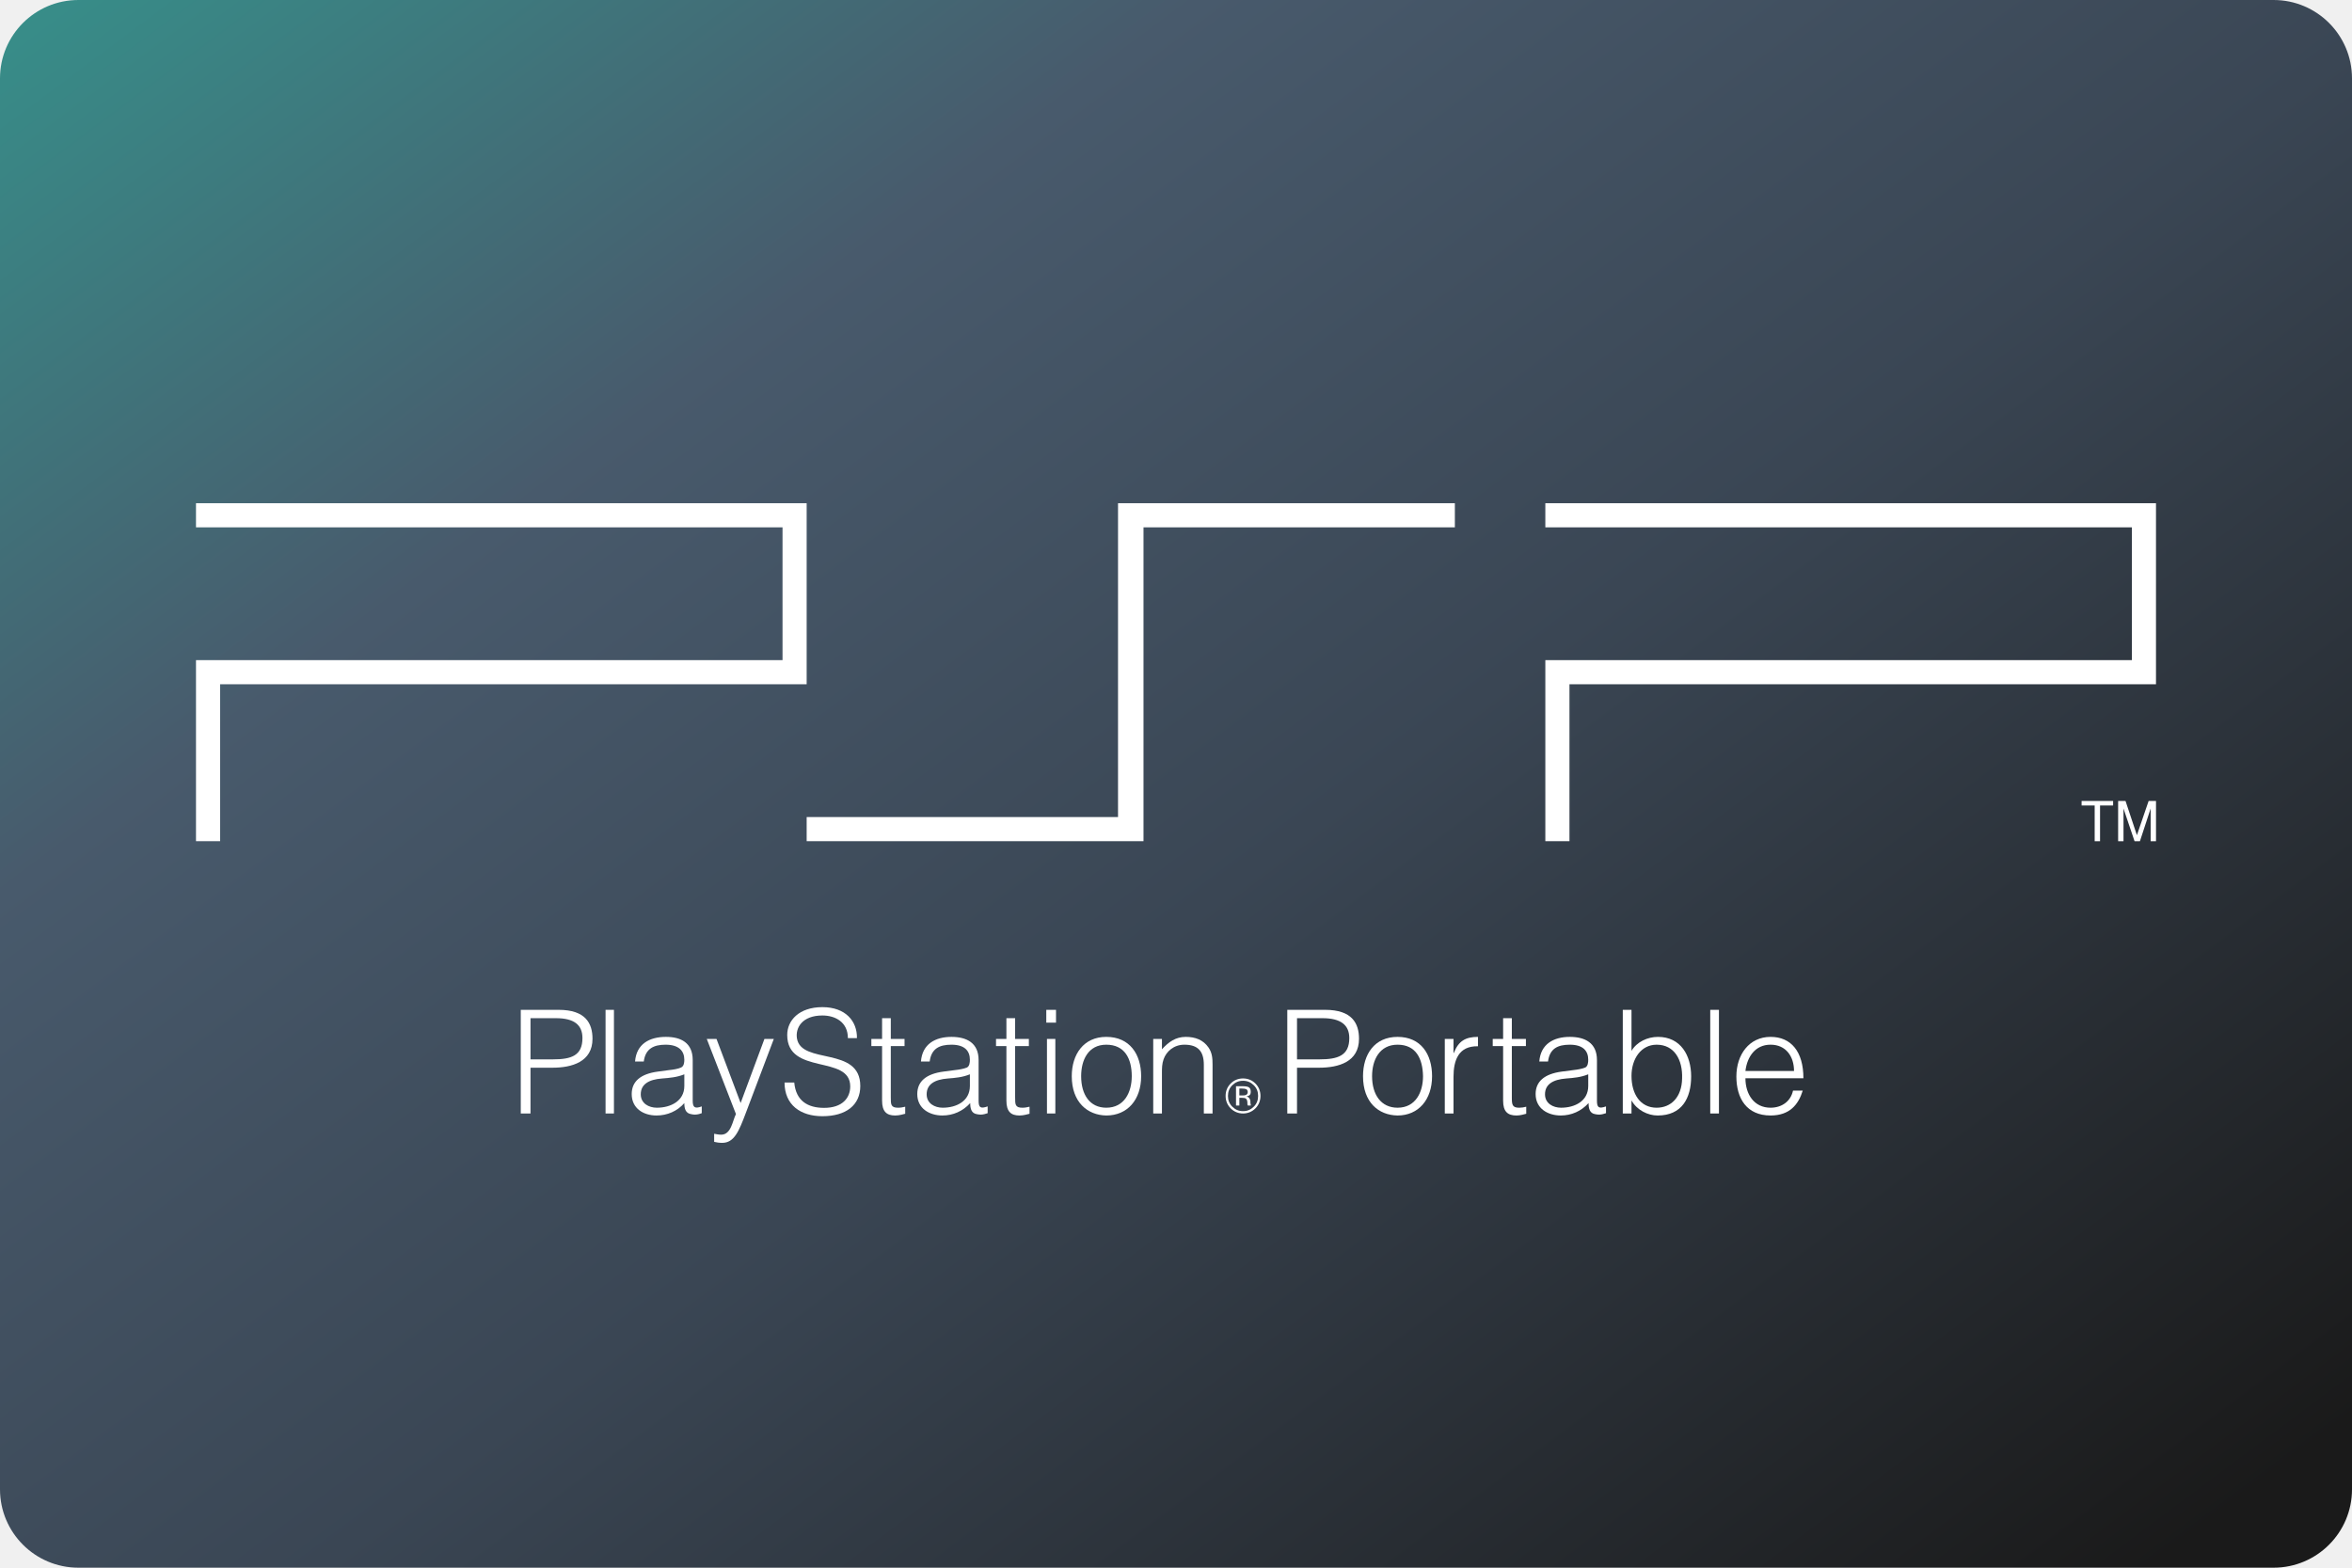
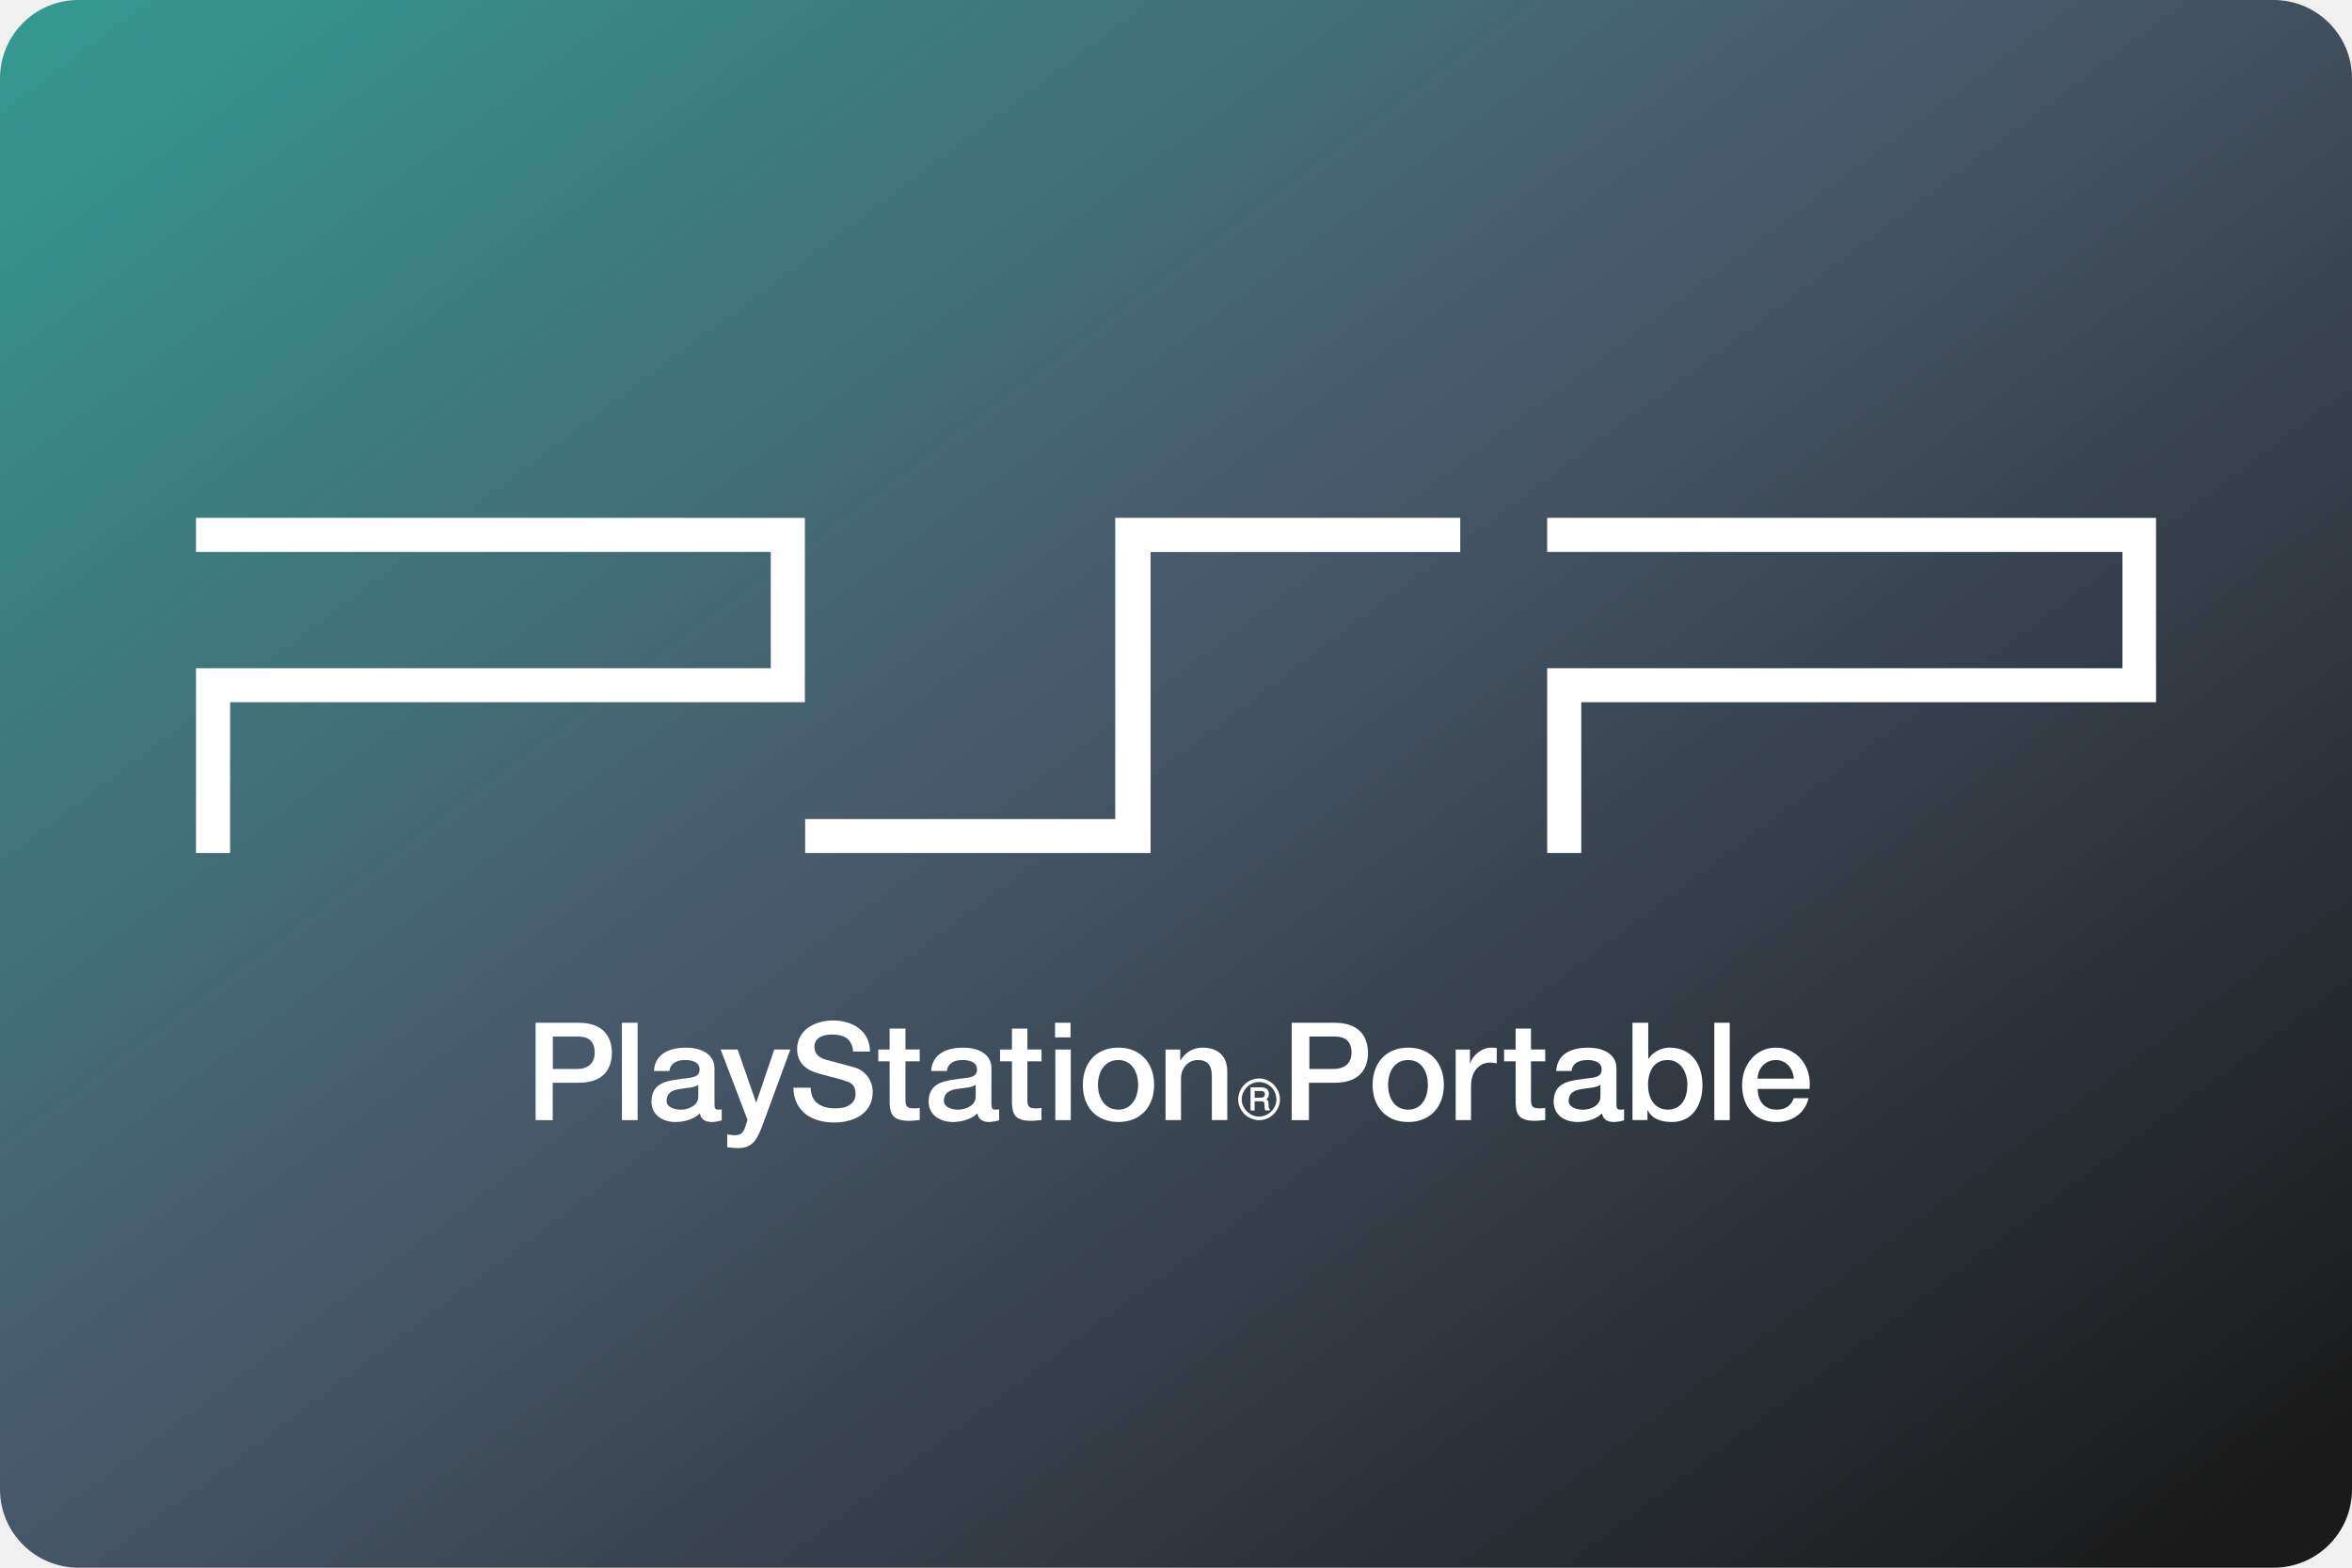
- <svg xmlns="http://www.w3.org/2000/svg" width="480" height="320" version="1.1" viewBox="0 0 480 320">
+ <svg xmlns="http://www.w3.org/2000/svg" width="480" height="320" version="1.1" viewBox="0 0 480 320" xml:space="preserve">
  <defs>
-     <linearGradient id="a" x1="-13.026" x2="88.843" y1="-31.105" y2="105.24" gradientTransform="scale(3.7795)" gradientUnits="userSpaceOnUse">
+     <linearGradient id="a" x1="-13.03" x2="88.84" y1="-31.1" y2="105.2" gradientTransform="scale(3.78)" gradientUnits="userSpaceOnUse">
      <stop stop-color="#28bca3" offset="0" />
-       <stop stop-color="#485a6c" offset=".42" />
-       <stop stop-color="#3a4654" offset=".651" />
+       <stop stop-color="#485a6c" offset=".564" />
      <stop stop-color="#1a1a1a" offset="1" />
    </linearGradient>
  </defs>
-   <rect width="480" height="320" ry="16" fill="url(#a)" stroke-linecap="square" stroke-linejoin="round" stroke-width="2" style="paint-order:stroke fill markers" />
-   <g transform="matrix(.56508 0 0 .56507 41.314 -174.58)" fill="#fff">
-     <path class="ps02" d="m126.59 691.63c6.657 0 10.652-1.356 10.652-7.686 0-4.684-2.905-7.19-9.562-7.19h-9.199v14.876zm-11.62 19.549v-37.439h13.678c9.683 0 12.225 4.842 12.225 10.458 0 8.364-7.505 10.446-14.404 10.446h-7.989v16.535h-3.51" />
-     <path class="ps02" d="m145.59 711.18h3.026v-37.439h-3.026z" />
-     <path class="ps02" d="m174.04 697.03c-2.663 1.089-5.447 1.307-8.11 1.513-4.721 0.363-7.626 2.082-7.626 5.713 0 3.292 2.905 4.842 5.81 4.842 4.963 0 9.926-2.397 9.926-7.856zm-5.326-1.549c1.21-0.109 3.147-0.424 4.115-0.896 1.089-0.46 1.21-1.864 1.21-2.796 0-3.171-1.937-5.459-6.778-5.459-4.237 0-7.263 1.404-7.868 6.076h-3.147c0.484-6.343 5.205-8.897 11.136-8.897 5.447 0 9.683 2.142 9.683 8.376v14.658c0 2.445 0.726 3.014 3.268 2.082v2.445c-0.363 0.157-1.452 0.521-2.421 0.521-0.484 0-0.847-0.049-1.331-0.157-2.179-0.303-2.542-2.13-2.542-4.006-2.542 2.917-6.173 4.479-10.047 4.479-4.721 0-8.957-2.554-8.957-7.747 0-4.515 3.147-7.275 9.441-8.11l4.237-0.569" />
-     <path class="ps02" d="m184.81 718.51c0.847 0.157 1.695 0.327 2.542 0.327 3.631 0 4.115-5.108 5.326-7.444l-10.531-27.138h3.51l8.715 23.144 8.594-23.144h3.389l-10.047 26.569c-2.542 6.754-4.237 10.967-8.594 10.967-1.089 0-2.058-0.157-2.905-0.363v-2.917" />
-     <path class="ps02" d="m213.74 700c0.605 6.706 4.963 9.151 10.773 9.151 6.657 0 9.441-3.631 9.441-7.747 0-11.596-22.756-3.898-22.756-18.604 0-5.205 4.237-10.034 12.71-10.034 8.352 0 12.588 5.084 12.467 11.184h-3.268c0-5.725-4.479-8.171-9.199-8.171-7.263 0-9.805 4.418-9.199 8.267 1.574 9.659 22.877 2.699 22.877 17.2 0 6.875-5.084 10.918-13.678 10.918-7.868 0-13.678-4.043-13.678-12.165h3.51" />
-     <path class="ps02" d="m253.81 711.28c-0.726 0.157-2.058 0.629-3.631 0.629-3.026 0-4.721-1.356-4.721-5.362v-19.706h-3.873v-2.59h3.873v-7.492h3.147v7.492h4.963v2.59h-4.963v18.459c0 2.663 0 3.801 2.663 3.801 0.847 0 1.695-0.157 2.542-0.363v2.542" />
-     <path class="ps02" d="m277.17 697.03c-2.663 1.089-5.326 1.307-7.989 1.513-4.721 0.363-7.626 2.082-7.626 5.713 0 3.292 2.905 4.842 5.81 4.842 4.963 0 9.805-2.397 9.805-7.856zm-5.205-1.549c1.089-0.109 3.026-0.424 4.115-0.896 0.968-0.46 1.089-1.864 1.089-2.796 0-3.171-1.816-5.459-6.657-5.459-4.358 0-7.263 1.404-7.868 6.076h-3.147c0.484-6.343 5.205-8.897 11.015-8.897 5.447 0 9.805 2.142 9.805 8.376v14.658c0 2.445 0.605 3.014 3.268 2.082v2.445c-0.484 0.157-1.574 0.521-2.421 0.521-0.484 0-0.968-0.049-1.453-0.157-2.058-0.303-2.421-2.13-2.421-4.006-2.663 2.917-6.173 4.479-10.047 4.479-4.721 0-9.078-2.554-9.078-7.747 0-4.515 3.147-7.275 9.441-8.11l4.358-0.569" />
-     <path class="ps02" d="m298.71 711.28c-0.726 0.157-2.058 0.629-3.631 0.629-3.026 0-4.721-1.356-4.721-5.362v-19.706h-3.752v-2.59h3.752v-7.492h3.147v7.492h4.963v2.59h-4.963v18.459c0 2.663 0 3.801 2.663 3.801 0.847 0 1.695-0.157 2.542-0.363v2.542" />
-     <path class="ps02" d="m308.03 711.18h-3.026v-26.932h3.026zm-3.268-32.815v-4.624h3.51v4.624h-3.51" />
-     <path class="ps02" d="m326.43 686.33c-6.536 0-9.078 5.556-9.078 11.378 0 6.706 3.147 11.39 9.078 11.39 6.536 0 9.199-5.617 9.199-11.39 0-6.343-2.542-11.378-9.199-11.378zm-12.468 11.378c0-7.844 4.237-14.198 12.468-14.198 8.473 0 12.589 6.294 12.589 14.198 0 8.534-4.963 14.198-12.589 14.198-6.778-0.109-12.468-4.781-12.468-14.198" />
-     <path class="ps02" d="m346.53 711.18h-3.147v-26.932h3.147v3.74c2.421-2.651 4.963-4.479 8.594-4.479 3.389 0 6.294 1.041 8.231 3.849 1.331 1.937 1.452 3.958 1.452 6.185v17.636h-3.147v-17.575c0-4.83-2.058-7.275-7.021-7.275-3.873 0-6.536 2.494-7.505 5.241-0.605 1.719-0.605 3.232-0.605 5.108v14.501" />
-     <path class="ps02" d="m377.03 702.43c-0.363-0.17-0.847-0.254-1.574-0.254h-0.968v2.494h1.089c0.484 0 0.968-0.049 1.21-0.145 0.484-0.194 0.726-0.557 0.726-1.089 0-0.496-0.242-0.835-0.484-1.005zm-1.331-1.101c0.847 0 1.452 0.073 1.937 0.242 0.726 0.303 0.968 0.884 0.968 1.767 0 0.617-0.121 1.065-0.605 1.356-0.242 0.157-0.605 0.266-0.968 0.339 0.484 0.085 0.847 0.327 1.089 0.69 0.242 0.375 0.363 0.738 0.363 1.089v0.508c0 0.169 0 0.351 0.121 0.52v0.46h-1.089v-0.157l-0.121-0.218v-0.557c0-0.823-0.242-1.356-0.605-1.61-0.242-0.157-0.726-0.23-1.331-0.23h-0.968v2.772h-1.21v-6.972zm-3.752-0.363c-1.089 1.065-1.574 2.36-1.574 3.861 0 1.537 0.484 2.833 1.574 3.898 1.089 1.077 2.3 1.61 3.873 1.61s2.784-0.533 3.873-1.61c1.089-1.065 1.574-2.36 1.574-3.898 0-1.501-0.484-2.796-1.574-3.861-1.089-1.065-2.3-1.598-3.873-1.598s-2.784 0.533-3.873 1.598zm8.352 8.352c-1.21 1.235-2.784 1.864-4.479 1.864s-3.268-0.629-4.479-1.864c-1.21-1.235-1.816-2.736-1.816-4.491 0-1.731 0.605-3.232 1.816-4.454 1.21-1.247 2.784-1.852 4.479-1.852s3.268 0.605 4.479 1.852c1.21 1.21 1.816 2.711 1.816 4.454 0 1.755-0.605 3.256-1.816 4.491" />
-     <path class="ps02" d="m403.42 691.63c6.657 0 10.773-1.356 10.773-7.686 0-4.684-3.026-7.19-9.683-7.19h-9.199v14.876zm-11.62 19.549v-37.439h13.678c9.684 0 12.225 4.842 12.225 10.458 0 8.364-7.384 10.446-14.404 10.446h-7.989v16.535h-3.51" />
-     <path class="ps02" d="m431.62 686.33c-6.536 0-9.199 5.556-9.199 11.378 0 6.706 3.268 11.39 9.199 11.39 6.536 0 9.199-5.617 9.199-11.39-0.121-6.343-2.542-11.378-9.199-11.378zm-12.468 11.378c0-7.844 4.115-14.198 12.468-14.198 8.473 0 12.468 6.294 12.468 14.198 0 8.534-4.963 14.198-12.468 14.198-6.899-0.109-12.468-4.781-12.468-14.198" />
-     <path class="ps02" d="m451.83 711.18h-3.147v-26.932h3.147v5.048h0.121c1.695-4.321 4.237-5.786 8.715-5.786v3.389c-7.021-0.157-8.836 5.035-8.836 11.063v13.218" />
-     <path class="ps02" d="m478.1 711.28c-0.726 0.157-2.058 0.629-3.51 0.629-3.147 0-4.842-1.356-4.842-5.362v-19.706h-3.752v-2.59h3.752v-7.492h3.147v7.492h5.084v2.59h-5.084v18.459c0 2.663 0.121 3.801 2.663 3.801 0.847 0 1.816-0.157 2.542-0.363v2.542" />
-     <path class="ps02" d="m500.49 697.03c-2.663 1.089-5.326 1.307-7.989 1.513-4.721 0.363-7.626 2.082-7.626 5.713 0 3.292 2.905 4.842 5.81 4.842 4.963 0 9.805-2.397 9.805-7.856zm-5.205-1.549c1.089-0.109 3.026-0.424 4.115-0.896 0.968-0.46 1.089-1.864 1.089-2.796 0-3.171-1.816-5.459-6.657-5.459-4.358 0-7.263 1.404-7.868 6.076h-3.147c0.484-6.343 5.205-8.897 11.015-8.897 5.447 0 9.805 2.142 9.805 8.376v14.658c0 2.445 0.605 3.014 3.268 2.082v2.445c-0.484 0.157-1.574 0.521-2.421 0.521-0.484 0-0.968-0.049-1.452-0.157-2.058-0.303-2.421-2.13-2.421-4.006-2.663 2.917-6.173 4.479-10.046 4.479-4.721 0-9.078-2.554-9.078-7.747 0-4.515 3.147-7.275 9.441-8.11l4.358-0.569" />
-     <path class="ps02" d="m525.19 709.1c5.205 0 9.078-3.801 9.199-10.555 0.242-6.754-2.784-12.213-9.199-12.213-5.689 0-9.078 5.193-9.078 11.269 0 6.512 3.147 11.499 9.078 11.499zm-9.078 2.082h-3.147v-37.439h3.147v14.816c1.937-3.268 5.81-5.047 9.562-5.047 8.231 0 11.983 6.718 11.983 14.259 0 7.941-3.389 14.138-12.104 14.138-3.51 0-7.505-1.925-9.441-5.459v4.733" />
-     <path class="ps02" d="m544.55 711.18h3.147v-37.439h-3.147z" />
-     <path class="ps02" d="m574.81 695.83c0-5.241-2.905-9.502-8.473-9.502s-8.473 4.418-9.078 9.502zm-17.551 2.615c0 5.81 3.147 10.652 9.078 10.652 3.994 0 7.263-2.239 8.11-6.185h3.51c-1.574 5.084-4.721 8.993-11.62 8.993-8.594 0-12.346-6.137-12.346-14.089 0-7.856 4.6-14.307 12.346-14.307 7.384 0 11.862 5.265 11.862 14.937h-20.94" />
-     <path class="ps02" d="m-2.322 490.73h220.54v65.4h-211.83v56.685h-8.715v-65.4h211.83v-47.97h-211.83v-8.715" />
-     <path class="ps02" d="m493.71 556.13v56.685h-8.715v-65.4h211.83v-47.97h-211.83v-8.715h220.54v65.4h-211.83" />
-     <path class="ps02" d="m330.67 490.73v113.37h-112.45v8.715h121.65v-113.37h112.45v-8.715h-121.65" />
-     <path class="ps02" d="m678.67 598.28v1.647h4.721v12.904h1.938v-12.904h4.721v-1.647zm13.193 0v14.551h1.938v-11.814l3.994 11.814h1.938l3.873-11.814v11.814h1.936v-14.551h-2.662l-4.236 12.371-4.115-12.371z" />
-   </g>
-   <style type="text/css">.st0{fill:#FC0C18;}
- 	.st1{fill:#FC0C18;}</style>
+   <rect width="480" height="320" ry="16" fill="url(#a)" />
+   <path d="m40 105.7v6.971h117.3v23.73h-117.3v37.72h6.961v-30.79h117.3v-37.62zm187.6 0v61.49h-63.28v6.928h70.49v-61.44h63.2v-6.971zm88.15 0v6.971h117.4v23.73h-117.4v37.72h6.961v-30.79h117.3v-37.62zm-145.8 102.6c-3.532 0-7.271 1.876-7.271 5.846 0 2.073 1.01 4.105 4.459 4.99 2.699 0.771 4.469 1.135 5.865 1.666 0.844 0.313 1.605 0.927 1.605 2.49 0 1.511-1.073 2.949-4.137 2.949-2.782 0-5.021-1.156-5.021-4.209h-3.533c0.094 4.876 3.804 7.096 8.326 7.096 3.939 0 7.865-1.804 7.865-6.242 0-2.084-1.271-4.334-3.865-5.043-1.011-0.292-5.407-1.468-5.73-1.541-1.344-0.396-2.303-1.168-2.303-2.605 0-2.021 1.959-2.531 3.615-2.531 2.376 0 4.107 0.876 4.273 3.48h3.447c0-4.136-3.449-6.346-7.596-6.346zm-60.64 0.469v19.88h3.49v-7.637h5.314c5.658 0.031 6.762-3.605 6.762-6.096 0-2.511-1.104-6.146-6.762-6.146zm17.61 0v19.88h3.199v-19.88zm88.4 0v2.98h3.156v-2.98zm48.29 0v19.88h3.521v-7.637h5.273c5.679 0.031 6.783-3.605 6.783-6.096 0-2.511-1.105-6.146-6.783-6.146zm69.55 0v19.87h3.055v-1.979h0.072c0.959 1.907 3.001 2.365 4.949 2.365 4.272 0 6.209-3.647 6.209-7.502 0-4.189-2.177-7.68-6.73-7.68-1.636 0-3.396 0.875-4.281 2.281h-0.053v-7.355zm16.7 0v19.88h3.146v-19.88zm-168.3 1.188v4.271h-2.322v2.418h2.322v8.48c0.073 2.376 0.698 3.658 4.021 3.658 0.719 0 1.396-0.116 2.115-0.168v-2.469c-0.448 0.094-0.915 0.094-1.363 0.094-1.448 0-1.543-0.688-1.543-1.928v-7.678h2.906v-2.408h-2.906v-4.271zm24.96 0v4.271h-2.428v2.418h2.428v8.48c0.062 2.376 0.687 3.658 3.938 3.658 0.719 0 1.398-0.116 2.096-0.168v-2.469c-0.448 0.094-0.877 0.094-1.377 0.094-1.396 0-1.51-0.688-1.51-1.928v-7.678h2.887v-2.408h-2.887v-4.271zm102.8 0v4.271h-2.365v2.418h2.365v8.48c0.052 2.376 0.689 3.658 3.939 3.658 0.698 0 1.375-0.116 2.094-0.168v-2.469c-0.438 0.094-0.875 0.094-1.344 0.094-1.438 0-1.562-0.688-1.562-1.928v-7.678h2.906v-2.408h-2.906v-4.271zm-196.5 1.625h5.158c1.823 0 3.387 0.668 3.387 3.314 0 2.532-1.897 3.303-3.439 3.303h-5.105zm154.4 0h5.127c1.875 0 3.469 0.668 3.469 3.314 0 2.532-1.948 3.303-3.531 3.303h-5.064zm-127.2 2.262c-3.167 0-6.346 1.104-6.564 4.771h3.178c0.125-1.5 1.397-2.24 3.199-2.24 1.229 0 2.938 0.302 2.938 1.928 0 1.875-2.042 1.605-4.271 2.012-2.699 0.333-5.543 0.916-5.543 4.553 0 2.761 2.291 4.158 4.906 4.158 1.719 0 3.69-0.511 4.961-1.762 0.261 1.323 1.198 1.762 2.5 1.762 0.531 0 1.531-0.189 1.969-0.355v-2.219c-0.313 0.052-0.551 0.053-0.729 0.053-0.604 0-0.75-0.313-0.75-1.084v-7.346c0-3.074-3.011-4.23-5.793-4.23zm56.56 0c-3.157 0-6.316 1.104-6.545 4.771h3.221c0.125-1.5 1.406-2.24 3.125-2.24 1.292 0 3.012 0.302 3.012 1.928 0 1.875-2.074 1.605-4.314 2.012-2.657 0.333-5.562 0.916-5.562 4.553 0 2.761 2.365 4.158 4.99 4.158 1.625 0 3.688-0.511 4.959-1.762 0.25 1.323 1.177 1.762 2.428 1.762 0.5 0 1.512-0.189 2.012-0.355v-2.219c-0.344 0.052-0.605 0.053-0.793 0.053-0.594 0-0.769-0.313-0.769-1.084h-0.012v-7.346c0-3.074-2.895-4.23-5.75-4.23zm31.68 0c-4.678 0-7.271 3.229-7.271 7.605 0 4.376 2.593 7.576 7.271 7.576 4.574 0 7.273-3.2 7.273-7.576 0-4.376-2.699-7.605-7.273-7.605zm17.13 0c-1.938 0-3.512 0.991-4.471 2.605l-0.053-0.074v-2.146h-3v14.41h3.156v-8.502c0-2.063 1.397-3.762 3.439-3.762 1.917 0 2.803 0.99 2.855 3.178v9.086h3.146v-9.92c0-3.167-1.928-4.875-5.074-4.875zm42.01 0c-4.605 0-7.283 3.229-7.283 7.605 0 4.376 2.678 7.576 7.283 7.576 4.585 0 7.264-3.2 7.264-7.576 0-4.376-2.669-7.605-7.264-7.605zm16.9 0c-1.938 0-3.876 1.688-4.24 3.23h-0.062v-2.846h-2.918v14.41h3.127v-6.846c0-3.209 1.751-4.896 3.949-4.896 0.386 0 0.832 0.094 1.301 0.146v-3.105c-0.292-0.042-0.489-0.094-1.156-0.094zm19.83 0c-3.209 0-6.303 1.104-6.543 4.771h3.146c0.125-1.5 1.396-2.24 3.209-2.24 1.229 0 2.928 0.302 2.928 1.928 0 1.875-1.99 1.605-4.293 2.012-2.709 0.333-5.5 0.916-5.5 4.553 0 2.761 2.261 4.158 4.887 4.158 1.73 0 3.688-0.511 4.98-1.762 0.24 1.323 1.166 1.762 2.469 1.762 0.542 0 1.542-0.189 2.031-0.355v-2.219c-0.333 0.052-0.593 0.053-0.791 0.053-0.594 0-0.762-0.313-0.762-1.084v-7.346c0-3.074-2.99-4.23-5.762-4.23zm38.34 0c-4.241 0-6.939 3.563-6.939 7.637 0 4.366 2.554 7.545 7.055 7.545 3.147 0 5.783-1.771 6.502-4.855h-3.012c-0.542 1.521-1.658 2.334-3.502 2.334-2.667 0-3.855-1.938-3.855-4.23h10.56c0.552-4.282-2.283-8.43-6.805-8.43zm-215.4 0.385 5.48 14.35-0.355 1.137c-0.386 1.25-0.759 2.021-2.26 2.021-0.51 0-1.011-0.105-1.521-0.178v2.615c0.75 0.104 1.469 0.178 2.24 0.178 3.313 0 4.021-2.324 5.053-4.908l5.584-15.21h-3.281l-3.656 10.79h-0.053l-3.762-10.79zm68.3 0v14.42h3.156v-14.42zm12.86 2.146c2.792 0 4.043 2.542 4.043 5.074 0 2.501-1.261 5.055-4.043 5.055-2.886 0-4.158-2.554-4.158-5.055 0-2.532 1.272-5.074 4.158-5.074zm59.14 0c2.865 0 4.031 2.542 4.031 5.074 0 2.501-1.176 5.055-4.031 5.055-2.876 0-4.086-2.554-4.086-5.055 0-2.532 1.21-5.074 4.086-5.074zm52.98 0c2.647 0 4.001 2.428 4.012 5.105 0 2.501-1.094 5.023-4.012 5.023-2.542 0-4.012-2.116-4.012-5.023 0-3.084 1.376-5.105 4.012-5.105zm22.08 0c2.188 0 3.532 1.823 3.646 3.803h-7.398c0.083-2.105 1.553-3.803 3.752-3.803zm-105.5 3.771c-2.303 0-4.24 1.939-4.24 4.305 0 1.052 0.459 2.115 1.262 2.959 0.834 0.792 1.905 1.238 2.979 1.238 1.125 0 2.209-0.436 3.012-1.238 0.813-0.844 1.271-1.907 1.271-2.959 0-1.146-0.459-2.219-1.271-3.053-0.813-0.813-1.886-1.252-3.012-1.252zm0 0.719c0.938 0 1.846 0.365 2.502 1.021 0.688 0.698 1.062 1.605 1.062 2.553 0 1.855-1.616 3.48-3.564 3.48-0.886 0-1.76-0.364-2.438-1.041-0.677-0.688-1.084-1.543-1.084-2.439 0-0.948 0.396-1.855 1.084-2.553 0.677-0.667 1.562-1.021 2.438-1.021zm-57.82 0.584h0.01v2.377c0 1.948-2.187 2.688-3.625 2.688-1.011 0-2.865-0.406-2.865-1.781 0-1.709 1.239-2.209 2.531-2.428 1.417-0.25 2.97-0.23 3.949-0.856zm127.5 0h0.01v2.377c0 1.948-2.127 2.688-3.533 2.688-1.125 0-2.947-0.406-2.947-1.781 0-1.709 1.24-2.209 2.646-2.428 1.375-0.25 2.845-0.23 3.824-0.856zm-184.1 6e-3v2.371c0 1.948-2.177 2.688-3.521 2.688-1.136 0-2.949-0.406-2.949-1.781 0-1.709 1.229-2.209 2.625-2.428 1.371-0.249 2.856-0.231 3.846-0.85zm112.7 0.494v4.721h0.834v-1.875h1.209c0.24 0 0.448 0.021 0.531 0.062 0.167 0.073 0.239 0.207 0.26 0.457l0.043 0.74c0.01 0.177 9e-3 0.292 0.051 0.375 0 0.062 0.021 0.126 0.053 0.168l0.021 0.062h0.938v-0.303l-0.072-0.021c-0.031-0.042-0.105-0.094-0.146-0.188 0-0.104-0.021-0.209-0.021-0.365l-0.031-0.582c0-0.281-0.072-0.458-0.166-0.594-0.083-0.104-0.188-0.146-0.303-0.219 0.167-0.104 0.282-0.209 0.365-0.365 0.125-0.188 0.188-0.439 0.188-0.731 0-0.552-0.262-0.979-0.699-1.166-0.25-0.115-0.552-0.178-0.906-0.178zm0.844 0.75h1.334c0.177 0 0.344 0.043 0.459 0.105 0.188 0.083 0.291 0.259 0.291 0.551 0 0.24-0.083 0.438-0.219 0.553-0.146 0.083-0.364 0.156-0.635 0.156h-1.23z" fill="#fff" />
</svg>
